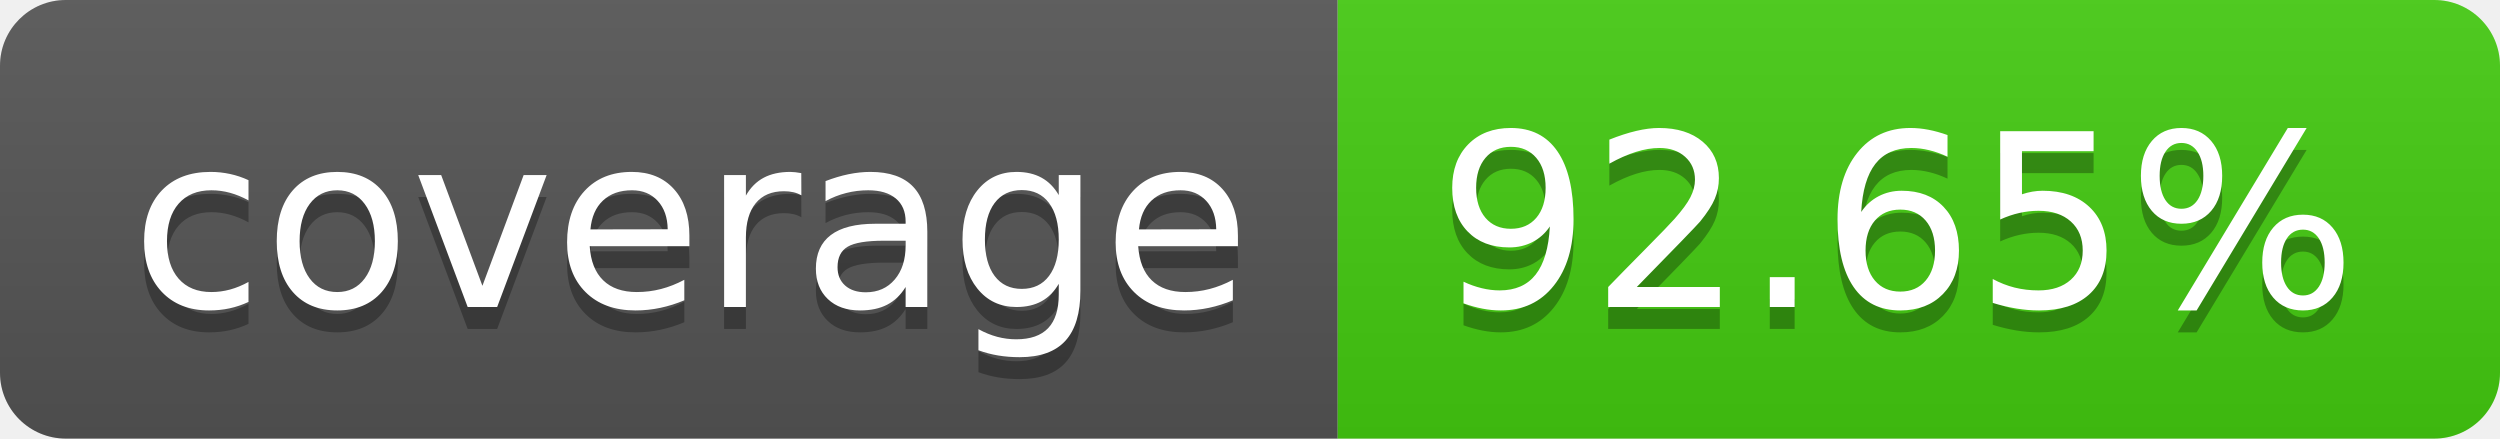
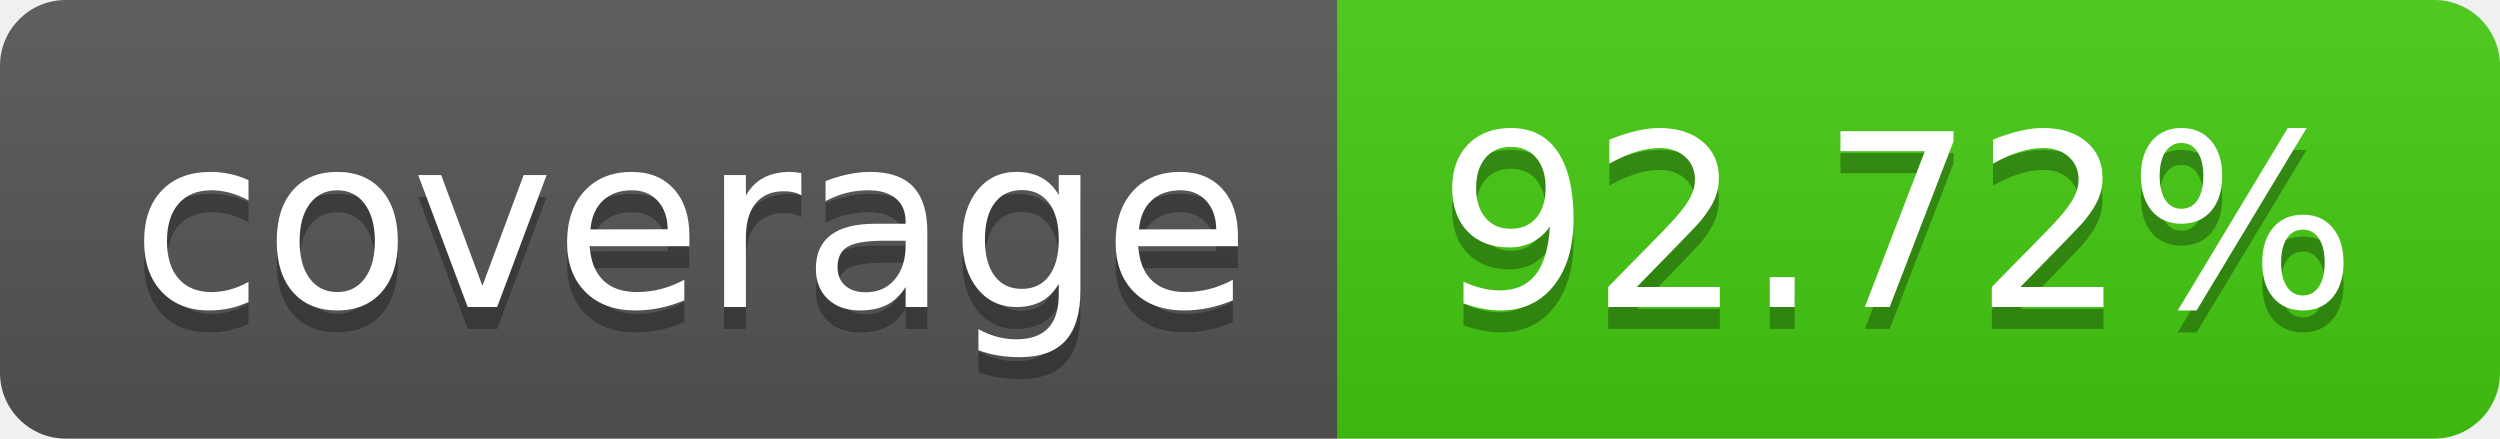
- <svg xmlns="http://www.w3.org/2000/svg" width="114" height="20" role="img" aria-label="coverage: 92.65%">
+ <svg xmlns="http://www.w3.org/2000/svg" width="114" height="20" role="img" aria-label="coverage: 92.72%">
  <linearGradient id="s" x2="0" y2="100%">
    <stop offset="0" stop-color="#bbb" stop-opacity=".1" />
    <stop offset="1" stop-opacity=".1" />
  </linearGradient>
  <clipPath id="r">
    <rect width="114" height="20" rx="3" fill="#fff" />
  </clipPath>
  <g clip-path="url(#r)">
    <rect width="61" height="20" fill="#555" />
    <rect x="61" width="53" height="20" fill="#4c1" />
    <rect width="114" height="20" fill="url(#s)" />
  </g>
  <g fill="#fff" text-anchor="middle" font-family="Verdana,Geneva,DejaVu Sans,sans-serif" text-rendering="geometricPrecision" font-size="110">
    <text aria-hidden="true" x="315" y="150" fill="#010101" fill-opacity=".3" transform="scale(.1)" textLength="510">coverage</text>
    <text x="315" y="140" transform="scale(.1)" fill="#fff" textLength="510">coverage</text>
-     <text aria-hidden="true" x="865" y="150" fill="#010101" fill-opacity=".3" transform="scale(.1)" textLength="430">92.65%</text>
-     <text x="865" y="140" transform="scale(.1)" fill="#fff" textLength="430">92.65%</text>
+     <text aria-hidden="true" x="865" y="150" fill="#010101" fill-opacity=".3" transform="scale(.1)" textLength="430">92.72%</text>
+     <text x="865" y="140" transform="scale(.1)" fill="#fff" textLength="430">92.72%</text>
  </g>
</svg>
